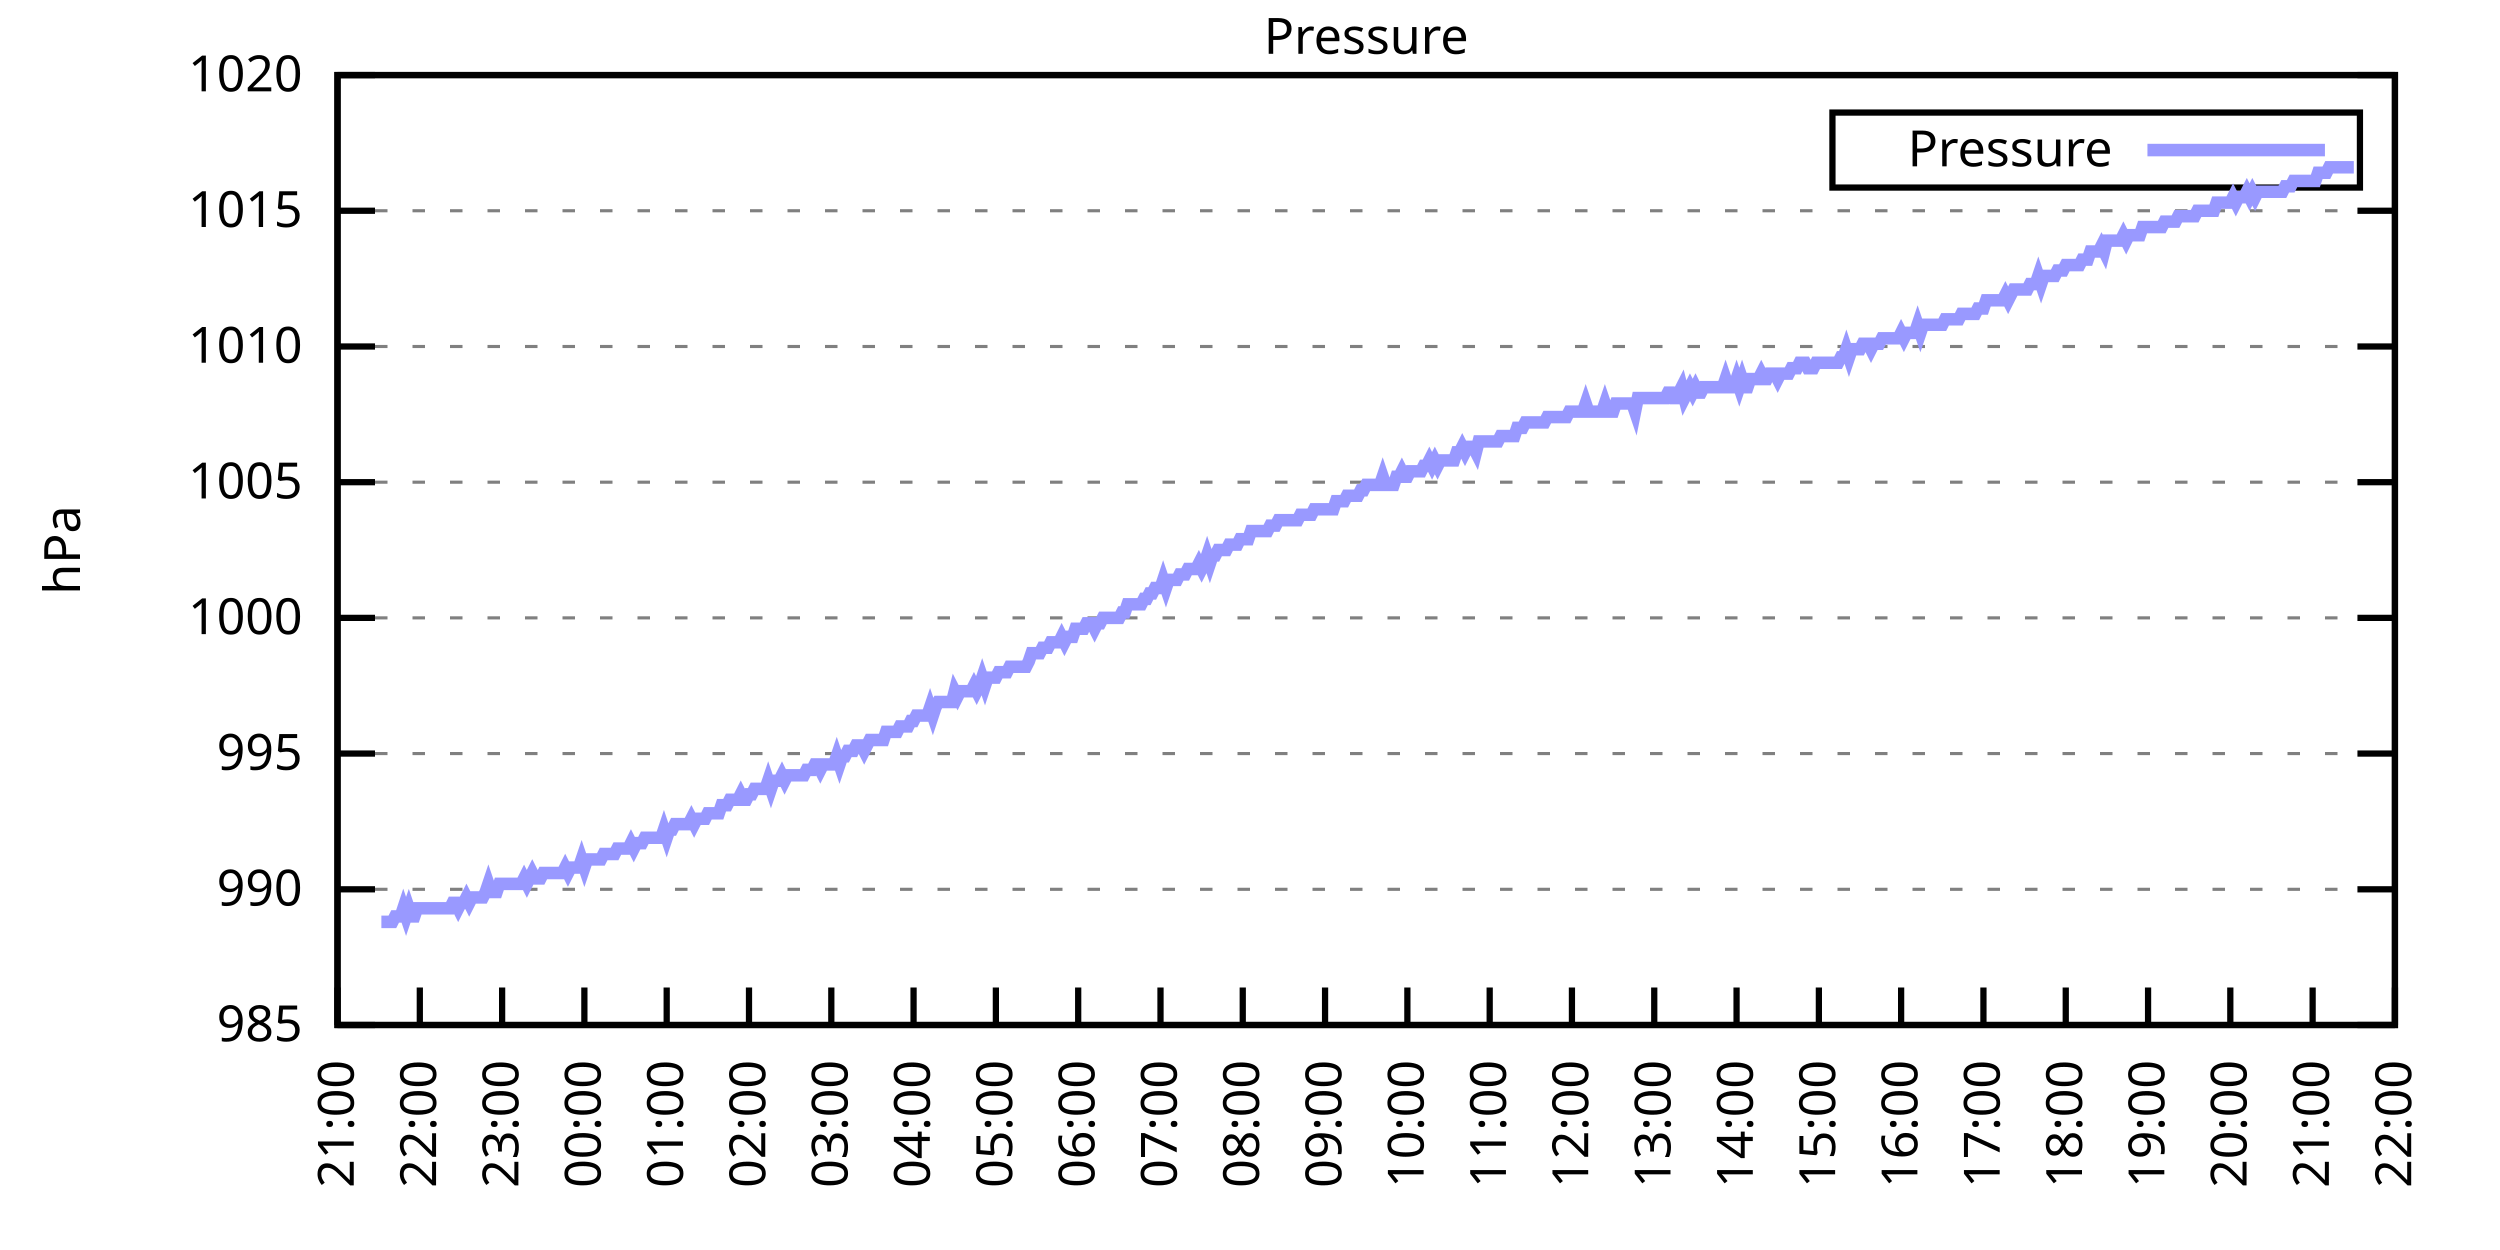
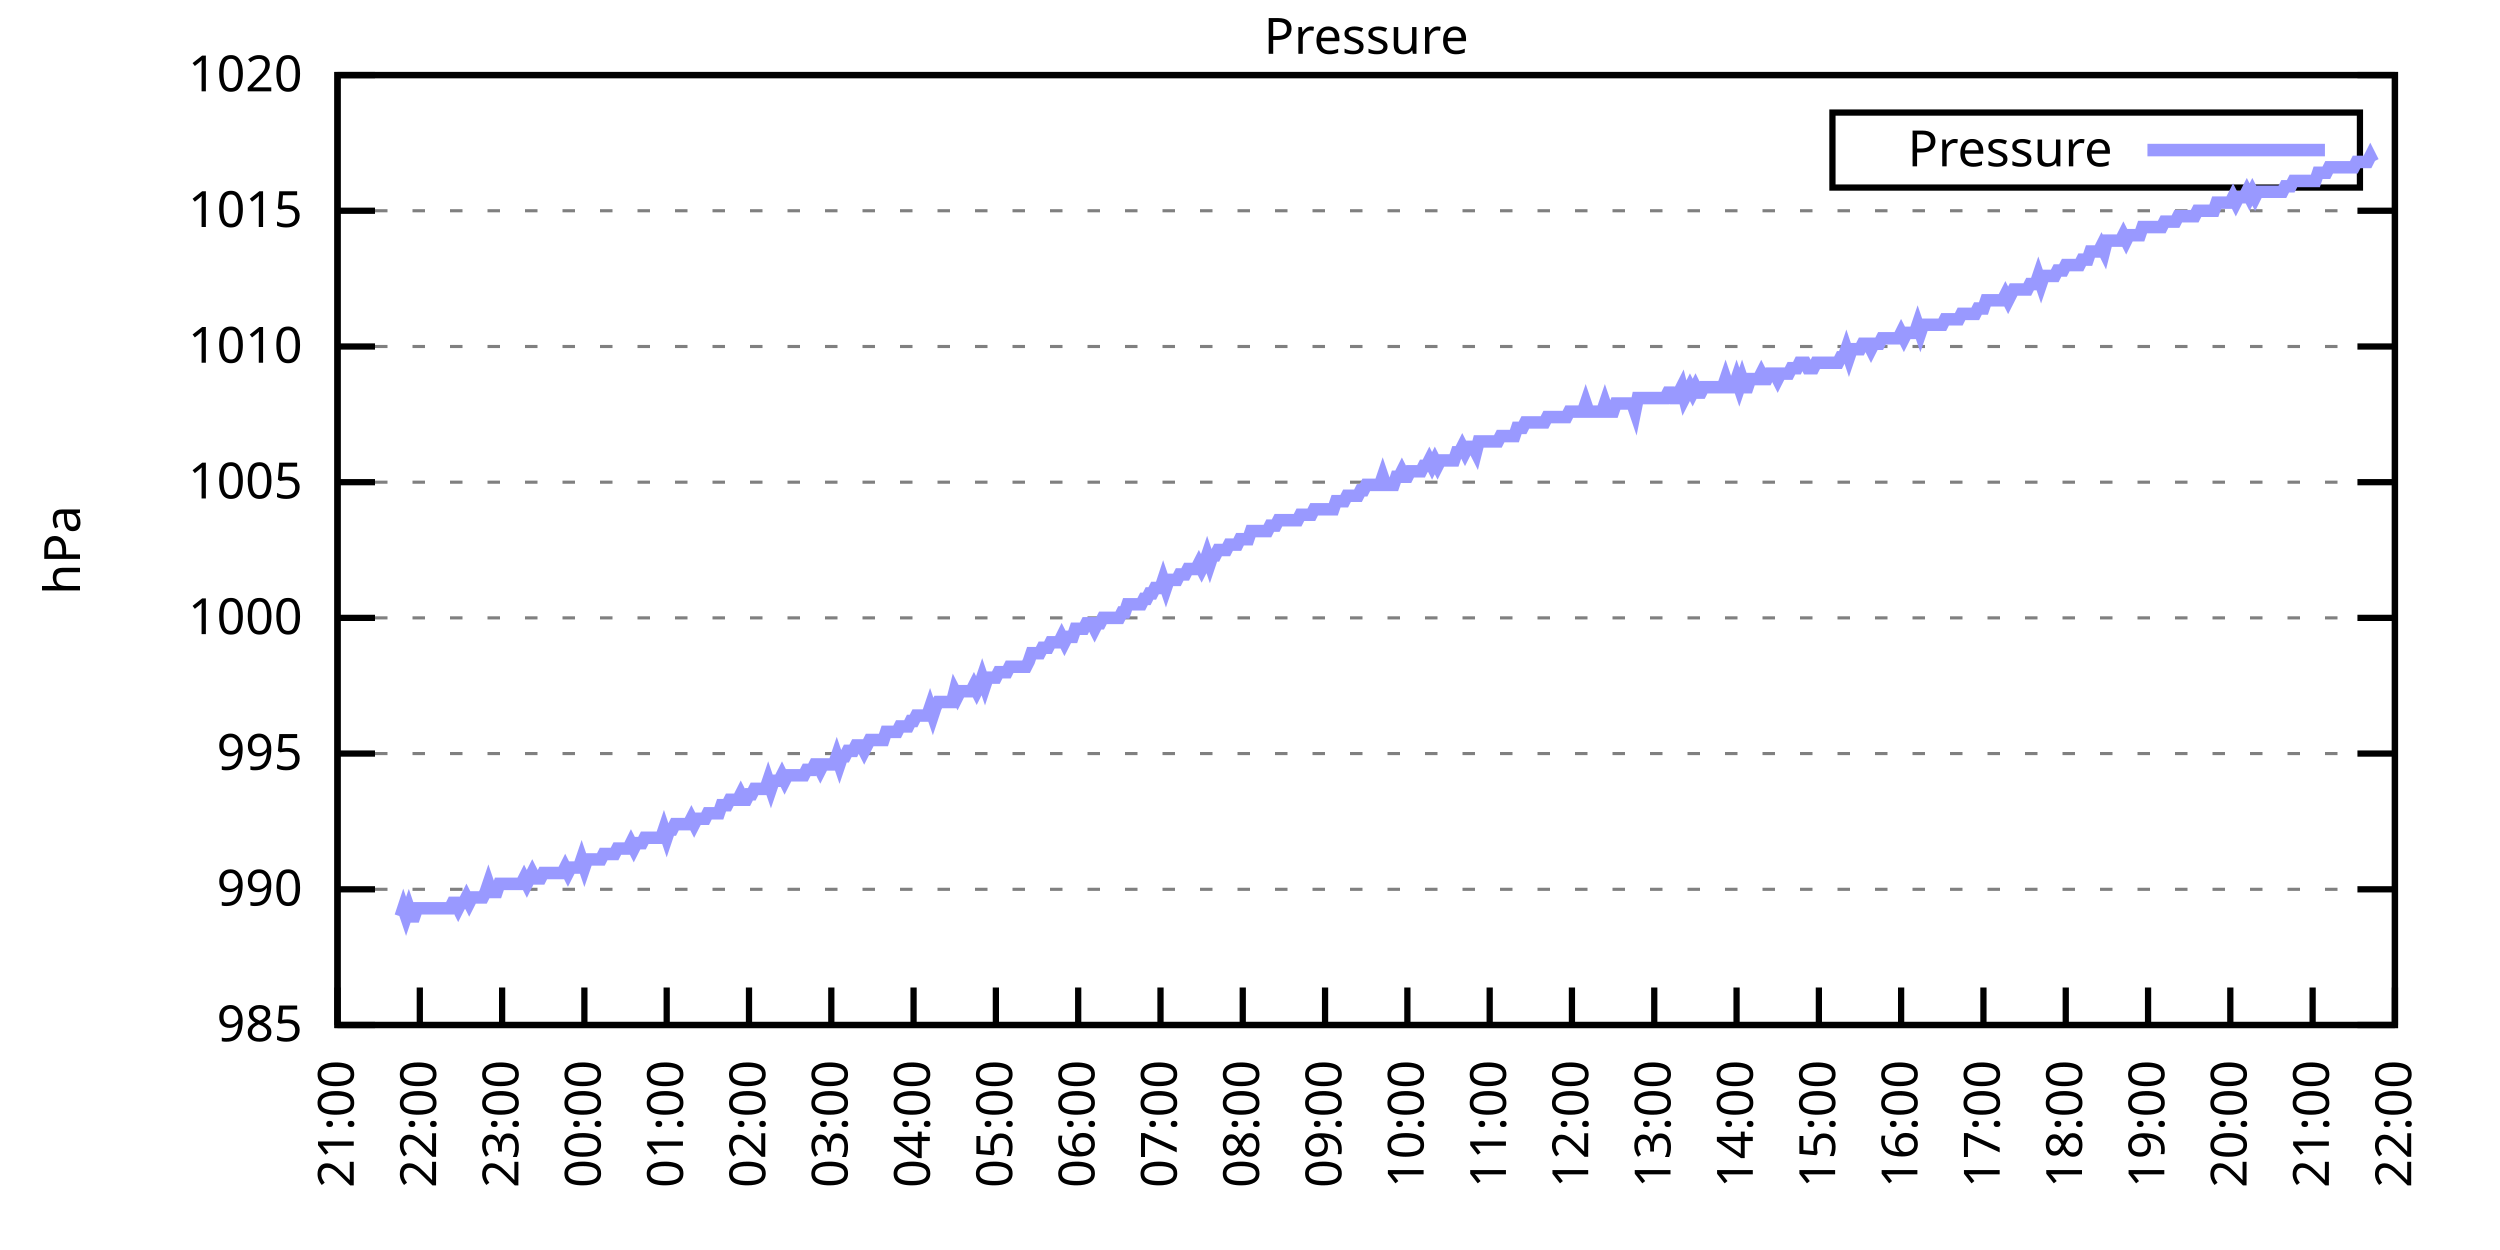
<svg xmlns="http://www.w3.org/2000/svg" xmlns:xlink="http://www.w3.org/1999/xlink" width="400" height="200" viewBox="0 0 400 200">
  <g id="gnuplot_canvas">
    <rect x="0" y="0" width="400" height="200" fill="none" />
    <defs>
      <circle id="gpDot" r="0.5" stroke-width="0.5" stroke="currentColor" />
      <path id="gpPt0" stroke-width="0.333" stroke="currentColor" d="M-1,0 h2 M0,-1 v2" />
      <path id="gpPt1" stroke-width="0.333" stroke="currentColor" d="M-1,-1 L1,1 M1,-1 L-1,1" />
      <path id="gpPt2" stroke-width="0.333" stroke="currentColor" d="M-1,0 L1,0 M0,-1 L0,1 M-1,-1 L1,1 M-1,1 L1,-1" />
      <rect id="gpPt3" stroke-width="0.333" stroke="currentColor" x="-1" y="-1" width="2" height="2" />
      <rect id="gpPt4" stroke-width="0.333" stroke="currentColor" fill="currentColor" x="-1" y="-1" width="2" height="2" />
      <circle id="gpPt5" stroke-width="0.333" stroke="currentColor" cx="0" cy="0" r="1" />
      <use xlink:href="#gpPt5" id="gpPt6" fill="currentColor" stroke="none" />
      <path id="gpPt7" stroke-width="0.333" stroke="currentColor" d="M0,-1.33 L-1.33,0.67 L1.33,0.67 z" />
      <use xlink:href="#gpPt7" id="gpPt8" fill="currentColor" stroke="none" />
      <use xlink:href="#gpPt7" id="gpPt9" stroke="currentColor" transform="rotate(180)" />
      <use xlink:href="#gpPt9" id="gpPt10" fill="currentColor" stroke="none" />
      <use xlink:href="#gpPt3" id="gpPt11" stroke="currentColor" transform="rotate(45)" />
      <use xlink:href="#gpPt11" id="gpPt12" fill="currentColor" stroke="none" />
      <path id="gpPt13" stroke-width="0.333" stroke="currentColor" d="M0,1.330 L1.265,0.411 L0.782,-1.067 L-0.782,-1.076 L-1.265,0.411 z" />
      <use xlink:href="#gpPt13" id="gpPt14" fill="currentColor" stroke="none" />
      <filter id="textbox" filterUnits="objectBoundingBox" x="0" y="0" height="1" width="1">
        <feFlood flood-color="white" flood-opacity="1" result="bgnd" />
        <feComposite in="SourceGraphic" in2="bgnd" operator="atop" />
      </filter>
      <filter id="greybox" filterUnits="objectBoundingBox" x="0" y="0" height="1" width="1">
        <feFlood flood-color="lightgrey" flood-opacity="1" result="grey" />
        <feComposite in="SourceGraphic" in2="grey" operator="atop" />
      </filter>
    </defs>
    <g fill="none" color="white" stroke="currentColor" stroke-width="1.00" stroke-linecap="butt" stroke-linejoin="miter">
</g>
    <g fill="none" color="black" stroke="currentColor" stroke-width="1.00" stroke-linecap="butt" stroke-linejoin="miter">
      <g stroke="none" shape-rendering="crispEdges">
        <polygon fill="rgb(255, 255, 255)" points="54.00,164.00 383.18,164.00 383.18,12.02 54.00,12.02 " />
      </g>
    </g>
    <g fill="none" color="black" stroke="currentColor" stroke-width="1.00" stroke-linecap="butt" stroke-linejoin="miter">
</g>
    <g fill="none" color="black" stroke="black" stroke-width="0.50" stroke-linecap="butt" stroke-linejoin="miter">
</g>
    <g fill="none" color="gray" stroke="currentColor" stroke-width="0.50" stroke-linecap="butt" stroke-linejoin="miter">
      <path stroke="gray" stroke-dasharray="2,4" class="gridline" d="M54.00,164.00 L383.19,164.00  " />
    </g>
    <g fill="none" color="gray" stroke="gray" stroke-width="1.00" stroke-linecap="butt" stroke-linejoin="miter">
</g>
    <g fill="none" color="black" stroke="currentColor" stroke-width="1.00" stroke-linecap="butt" stroke-linejoin="miter">
      <path stroke="black" d="M54.00,164.00 L60.00,164.00 M383.19,164.00 L377.19,164.00  " />
      <g transform="translate(48.40,166.60)" stroke="none" fill="black" font-family="Sans" font-size="8.00" text-anchor="end">
        <text>
          <tspan font-family="Sans"> 985</tspan>
        </text>
      </g>
    </g>
    <g fill="none" color="black" stroke="currentColor" stroke-width="1.00" stroke-linecap="butt" stroke-linejoin="miter">
</g>
    <g fill="none" color="black" stroke="black" stroke-width="0.50" stroke-linecap="butt" stroke-linejoin="miter">
</g>
    <g fill="none" color="gray" stroke="currentColor" stroke-width="0.50" stroke-linecap="butt" stroke-linejoin="miter">
      <path stroke="gray" stroke-dasharray="2,4" class="gridline" d="M54.00,142.29 L383.19,142.29  " />
    </g>
    <g fill="none" color="gray" stroke="gray" stroke-width="1.00" stroke-linecap="butt" stroke-linejoin="miter">
</g>
    <g fill="none" color="black" stroke="currentColor" stroke-width="1.00" stroke-linecap="butt" stroke-linejoin="miter">
      <path stroke="black" d="M54.00,142.29 L60.00,142.29 M383.19,142.29 L377.19,142.29  " />
      <g transform="translate(48.40,144.89)" stroke="none" fill="black" font-family="Sans" font-size="8.00" text-anchor="end">
        <text>
          <tspan font-family="Sans"> 990</tspan>
        </text>
      </g>
    </g>
    <g fill="none" color="black" stroke="currentColor" stroke-width="1.00" stroke-linecap="butt" stroke-linejoin="miter">
</g>
    <g fill="none" color="black" stroke="black" stroke-width="0.50" stroke-linecap="butt" stroke-linejoin="miter">
</g>
    <g fill="none" color="gray" stroke="currentColor" stroke-width="0.50" stroke-linecap="butt" stroke-linejoin="miter">
      <path stroke="gray" stroke-dasharray="2,4" class="gridline" d="M54.00,120.57 L383.19,120.57  " />
    </g>
    <g fill="none" color="gray" stroke="gray" stroke-width="1.00" stroke-linecap="butt" stroke-linejoin="miter">
</g>
    <g fill="none" color="black" stroke="currentColor" stroke-width="1.00" stroke-linecap="butt" stroke-linejoin="miter">
      <path stroke="black" d="M54.00,120.57 L60.00,120.57 M383.19,120.57 L377.19,120.57  " />
      <g transform="translate(48.40,123.17)" stroke="none" fill="black" font-family="Sans" font-size="8.00" text-anchor="end">
        <text>
          <tspan font-family="Sans"> 995</tspan>
        </text>
      </g>
    </g>
    <g fill="none" color="black" stroke="currentColor" stroke-width="1.00" stroke-linecap="butt" stroke-linejoin="miter">
</g>
    <g fill="none" color="black" stroke="black" stroke-width="0.50" stroke-linecap="butt" stroke-linejoin="miter">
</g>
    <g fill="none" color="gray" stroke="currentColor" stroke-width="0.50" stroke-linecap="butt" stroke-linejoin="miter">
      <path stroke="gray" stroke-dasharray="2,4" class="gridline" d="M54.00,98.86 L383.19,98.86  " />
    </g>
    <g fill="none" color="gray" stroke="gray" stroke-width="1.00" stroke-linecap="butt" stroke-linejoin="miter">
</g>
    <g fill="none" color="black" stroke="currentColor" stroke-width="1.00" stroke-linecap="butt" stroke-linejoin="miter">
      <path stroke="black" d="M54.00,98.86 L60.00,98.86 M383.19,98.86 L377.19,98.86  " />
      <g transform="translate(48.40,101.46)" stroke="none" fill="black" font-family="Sans" font-size="8.00" text-anchor="end">
        <text>
          <tspan font-family="Sans"> 1000</tspan>
        </text>
      </g>
    </g>
    <g fill="none" color="black" stroke="currentColor" stroke-width="1.00" stroke-linecap="butt" stroke-linejoin="miter">
</g>
    <g fill="none" color="black" stroke="black" stroke-width="0.50" stroke-linecap="butt" stroke-linejoin="miter">
</g>
    <g fill="none" color="gray" stroke="currentColor" stroke-width="0.50" stroke-linecap="butt" stroke-linejoin="miter">
      <path stroke="gray" stroke-dasharray="2,4" class="gridline" d="M54.00,77.15 L383.19,77.15  " />
    </g>
    <g fill="none" color="gray" stroke="gray" stroke-width="1.00" stroke-linecap="butt" stroke-linejoin="miter">
</g>
    <g fill="none" color="black" stroke="currentColor" stroke-width="1.00" stroke-linecap="butt" stroke-linejoin="miter">
      <path stroke="black" d="M54.00,77.15 L60.00,77.15 M383.19,77.15 L377.19,77.15  " />
      <g transform="translate(48.40,79.75)" stroke="none" fill="black" font-family="Sans" font-size="8.00" text-anchor="end">
        <text>
          <tspan font-family="Sans"> 1005</tspan>
        </text>
      </g>
    </g>
    <g fill="none" color="black" stroke="currentColor" stroke-width="1.00" stroke-linecap="butt" stroke-linejoin="miter">
</g>
    <g fill="none" color="black" stroke="black" stroke-width="0.50" stroke-linecap="butt" stroke-linejoin="miter">
</g>
    <g fill="none" color="gray" stroke="currentColor" stroke-width="0.50" stroke-linecap="butt" stroke-linejoin="miter">
      <path stroke="gray" stroke-dasharray="2,4" class="gridline" d="M54.00,55.44 L383.19,55.44  " />
    </g>
    <g fill="none" color="gray" stroke="gray" stroke-width="1.00" stroke-linecap="butt" stroke-linejoin="miter">
</g>
    <g fill="none" color="black" stroke="currentColor" stroke-width="1.00" stroke-linecap="butt" stroke-linejoin="miter">
      <path stroke="black" d="M54.00,55.44 L60.00,55.44 M383.19,55.44 L377.19,55.44  " />
      <g transform="translate(48.40,58.04)" stroke="none" fill="black" font-family="Sans" font-size="8.00" text-anchor="end">
        <text>
          <tspan font-family="Sans"> 1010</tspan>
        </text>
      </g>
    </g>
    <g fill="none" color="black" stroke="currentColor" stroke-width="1.00" stroke-linecap="butt" stroke-linejoin="miter">
</g>
    <g fill="none" color="black" stroke="black" stroke-width="0.50" stroke-linecap="butt" stroke-linejoin="miter">
</g>
    <g fill="none" color="gray" stroke="currentColor" stroke-width="0.50" stroke-linecap="butt" stroke-linejoin="miter">
      <path stroke="gray" stroke-dasharray="2,4" class="gridline" d="M54.00,33.72 L383.19,33.72  " />
    </g>
    <g fill="none" color="gray" stroke="gray" stroke-width="1.00" stroke-linecap="butt" stroke-linejoin="miter">
</g>
    <g fill="none" color="black" stroke="currentColor" stroke-width="1.00" stroke-linecap="butt" stroke-linejoin="miter">
      <path stroke="black" d="M54.00,33.72 L60.00,33.72 M383.19,33.72 L377.19,33.72  " />
      <g transform="translate(48.40,36.32)" stroke="none" fill="black" font-family="Sans" font-size="8.00" text-anchor="end">
        <text>
          <tspan font-family="Sans"> 1015</tspan>
        </text>
      </g>
    </g>
    <g fill="none" color="black" stroke="currentColor" stroke-width="1.00" stroke-linecap="butt" stroke-linejoin="miter">
</g>
    <g fill="none" color="black" stroke="black" stroke-width="0.50" stroke-linecap="butt" stroke-linejoin="miter">
</g>
    <g fill="none" color="gray" stroke="currentColor" stroke-width="0.50" stroke-linecap="butt" stroke-linejoin="miter">
      <path stroke="gray" stroke-dasharray="2,4" class="gridline" d="M54.00,12.01 L383.19,12.01  " />
    </g>
    <g fill="none" color="gray" stroke="gray" stroke-width="1.00" stroke-linecap="butt" stroke-linejoin="miter">
</g>
    <g fill="none" color="black" stroke="currentColor" stroke-width="1.00" stroke-linecap="butt" stroke-linejoin="miter">
      <path stroke="black" d="M54.00,12.01 L60.00,12.01 M383.19,12.01 L377.19,12.01  " />
      <g transform="translate(48.40,14.61)" stroke="none" fill="black" font-family="Sans" font-size="8.00" text-anchor="end">
        <text>
          <tspan font-family="Sans"> 1020</tspan>
        </text>
      </g>
    </g>
    <g fill="none" color="black" stroke="currentColor" stroke-width="1.00" stroke-linecap="butt" stroke-linejoin="miter">
      <path stroke="black" d="M54.00,164.00 L54.00,158.00  " />
      <g transform="translate(56.60,169.60) rotate(270.00)" stroke="none" fill="black" font-family="Sans" font-size="8.00" text-anchor="end">
        <text>
          <tspan font-family="Sans">21:00</tspan>
        </text>
      </g>
    </g>
    <g fill="none" color="black" stroke="currentColor" stroke-width="1.00" stroke-linecap="butt" stroke-linejoin="miter">
      <path stroke="black" d="M67.17,164.00 L67.17,158.00  " />
      <g transform="translate(69.77,169.60) rotate(270.00)" stroke="none" fill="black" font-family="Sans" font-size="8.00" text-anchor="end">
        <text>
          <tspan font-family="Sans">22:00</tspan>
        </text>
      </g>
    </g>
    <g fill="none" color="black" stroke="currentColor" stroke-width="1.00" stroke-linecap="butt" stroke-linejoin="miter">
      <path stroke="black" d="M80.34,164.00 L80.34,158.00  " />
      <g transform="translate(82.94,169.60) rotate(270.00)" stroke="none" fill="black" font-family="Sans" font-size="8.00" text-anchor="end">
        <text>
          <tspan font-family="Sans">23:00</tspan>
        </text>
      </g>
    </g>
    <g fill="none" color="black" stroke="currentColor" stroke-width="1.00" stroke-linecap="butt" stroke-linejoin="miter">
      <path stroke="black" d="M93.50,164.00 L93.50,158.00  " />
      <g transform="translate(96.10,169.60) rotate(270.00)" stroke="none" fill="black" font-family="Sans" font-size="8.00" text-anchor="end">
        <text>
          <tspan font-family="Sans">00:00</tspan>
        </text>
      </g>
    </g>
    <g fill="none" color="black" stroke="currentColor" stroke-width="1.00" stroke-linecap="butt" stroke-linejoin="miter">
      <path stroke="black" d="M106.67,164.00 L106.67,158.00  " />
      <g transform="translate(109.27,169.60) rotate(270.00)" stroke="none" fill="black" font-family="Sans" font-size="8.00" text-anchor="end">
        <text>
          <tspan font-family="Sans">01:00</tspan>
        </text>
      </g>
    </g>
    <g fill="none" color="black" stroke="currentColor" stroke-width="1.00" stroke-linecap="butt" stroke-linejoin="miter">
      <path stroke="black" d="M119.84,164.00 L119.84,158.00  " />
      <g transform="translate(122.44,169.60) rotate(270.00)" stroke="none" fill="black" font-family="Sans" font-size="8.00" text-anchor="end">
        <text>
          <tspan font-family="Sans">02:00</tspan>
        </text>
      </g>
    </g>
    <g fill="none" color="black" stroke="currentColor" stroke-width="1.00" stroke-linecap="butt" stroke-linejoin="miter">
      <path stroke="black" d="M133.01,164.00 L133.01,158.00  " />
      <g transform="translate(135.61,169.60) rotate(270.00)" stroke="none" fill="black" font-family="Sans" font-size="8.00" text-anchor="end">
        <text>
          <tspan font-family="Sans">03:00</tspan>
        </text>
      </g>
    </g>
    <g fill="none" color="black" stroke="currentColor" stroke-width="1.00" stroke-linecap="butt" stroke-linejoin="miter">
      <path stroke="black" d="M146.17,164.00 L146.17,158.00  " />
      <g transform="translate(148.77,169.60) rotate(270.00)" stroke="none" fill="black" font-family="Sans" font-size="8.00" text-anchor="end">
        <text>
          <tspan font-family="Sans">04:00</tspan>
        </text>
      </g>
    </g>
    <g fill="none" color="black" stroke="currentColor" stroke-width="1.00" stroke-linecap="butt" stroke-linejoin="miter">
      <path stroke="black" d="M159.34,164.00 L159.34,158.00  " />
      <g transform="translate(161.94,169.60) rotate(270.00)" stroke="none" fill="black" font-family="Sans" font-size="8.00" text-anchor="end">
        <text>
          <tspan font-family="Sans">05:00</tspan>
        </text>
      </g>
    </g>
    <g fill="none" color="black" stroke="currentColor" stroke-width="1.00" stroke-linecap="butt" stroke-linejoin="miter">
      <path stroke="black" d="M172.51,164.00 L172.51,158.00  " />
      <g transform="translate(175.11,169.60) rotate(270.00)" stroke="none" fill="black" font-family="Sans" font-size="8.00" text-anchor="end">
        <text>
          <tspan font-family="Sans">06:00</tspan>
        </text>
      </g>
    </g>
    <g fill="none" color="black" stroke="currentColor" stroke-width="1.00" stroke-linecap="butt" stroke-linejoin="miter">
      <path stroke="black" d="M185.68,164.00 L185.68,158.00  " />
      <g transform="translate(188.28,169.60) rotate(270.00)" stroke="none" fill="black" font-family="Sans" font-size="8.00" text-anchor="end">
        <text>
          <tspan font-family="Sans">07:00</tspan>
        </text>
      </g>
    </g>
    <g fill="none" color="black" stroke="currentColor" stroke-width="1.00" stroke-linecap="butt" stroke-linejoin="miter">
      <path stroke="black" d="M198.84,164.00 L198.84,158.00  " />
      <g transform="translate(201.44,169.60) rotate(270.00)" stroke="none" fill="black" font-family="Sans" font-size="8.00" text-anchor="end">
        <text>
          <tspan font-family="Sans">08:00</tspan>
        </text>
      </g>
    </g>
    <g fill="none" color="black" stroke="currentColor" stroke-width="1.00" stroke-linecap="butt" stroke-linejoin="miter">
      <path stroke="black" d="M212.01,164.00 L212.01,158.00  " />
      <g transform="translate(214.61,169.60) rotate(270.00)" stroke="none" fill="black" font-family="Sans" font-size="8.00" text-anchor="end">
        <text>
          <tspan font-family="Sans">09:00</tspan>
        </text>
      </g>
    </g>
    <g fill="none" color="black" stroke="currentColor" stroke-width="1.00" stroke-linecap="butt" stroke-linejoin="miter">
      <path stroke="black" d="M225.18,164.00 L225.18,158.00  " />
      <g transform="translate(227.78,169.60) rotate(270.00)" stroke="none" fill="black" font-family="Sans" font-size="8.00" text-anchor="end">
        <text>
          <tspan font-family="Sans">10:00</tspan>
        </text>
      </g>
    </g>
    <g fill="none" color="black" stroke="currentColor" stroke-width="1.00" stroke-linecap="butt" stroke-linejoin="miter">
      <path stroke="black" d="M238.35,164.00 L238.35,158.00  " />
      <g transform="translate(240.95,169.60) rotate(270.00)" stroke="none" fill="black" font-family="Sans" font-size="8.00" text-anchor="end">
        <text>
          <tspan font-family="Sans">11:00</tspan>
        </text>
      </g>
    </g>
    <g fill="none" color="black" stroke="currentColor" stroke-width="1.00" stroke-linecap="butt" stroke-linejoin="miter">
      <path stroke="black" d="M251.51,164.00 L251.51,158.00  " />
      <g transform="translate(254.11,169.60) rotate(270.00)" stroke="none" fill="black" font-family="Sans" font-size="8.00" text-anchor="end">
        <text>
          <tspan font-family="Sans">12:00</tspan>
        </text>
      </g>
    </g>
    <g fill="none" color="black" stroke="currentColor" stroke-width="1.00" stroke-linecap="butt" stroke-linejoin="miter">
      <path stroke="black" d="M264.68,164.00 L264.68,158.00  " />
      <g transform="translate(267.28,169.60) rotate(270.00)" stroke="none" fill="black" font-family="Sans" font-size="8.00" text-anchor="end">
        <text>
          <tspan font-family="Sans">13:00</tspan>
        </text>
      </g>
    </g>
    <g fill="none" color="black" stroke="currentColor" stroke-width="1.00" stroke-linecap="butt" stroke-linejoin="miter">
      <path stroke="black" d="M277.85,164.00 L277.85,158.00  " />
      <g transform="translate(280.45,169.60) rotate(270.00)" stroke="none" fill="black" font-family="Sans" font-size="8.00" text-anchor="end">
        <text>
          <tspan font-family="Sans">14:00</tspan>
        </text>
      </g>
    </g>
    <g fill="none" color="black" stroke="currentColor" stroke-width="1.00" stroke-linecap="butt" stroke-linejoin="miter">
      <path stroke="black" d="M291.02,164.00 L291.02,158.00  " />
      <g transform="translate(293.62,169.60) rotate(270.00)" stroke="none" fill="black" font-family="Sans" font-size="8.00" text-anchor="end">
        <text>
          <tspan font-family="Sans">15:00</tspan>
        </text>
      </g>
    </g>
    <g fill="none" color="black" stroke="currentColor" stroke-width="1.00" stroke-linecap="butt" stroke-linejoin="miter">
      <path stroke="black" d="M304.18,164.00 L304.18,158.00  " />
      <g transform="translate(306.78,169.60) rotate(270.00)" stroke="none" fill="black" font-family="Sans" font-size="8.00" text-anchor="end">
        <text>
          <tspan font-family="Sans">16:00</tspan>
        </text>
      </g>
    </g>
    <g fill="none" color="black" stroke="currentColor" stroke-width="1.00" stroke-linecap="butt" stroke-linejoin="miter">
      <path stroke="black" d="M317.35,164.00 L317.35,158.00  " />
      <g transform="translate(319.95,169.60) rotate(270.00)" stroke="none" fill="black" font-family="Sans" font-size="8.00" text-anchor="end">
        <text>
          <tspan font-family="Sans">17:00</tspan>
        </text>
      </g>
    </g>
    <g fill="none" color="black" stroke="currentColor" stroke-width="1.00" stroke-linecap="butt" stroke-linejoin="miter">
      <path stroke="black" d="M330.52,164.00 L330.52,158.00  " />
      <g transform="translate(333.12,169.60) rotate(270.00)" stroke="none" fill="black" font-family="Sans" font-size="8.00" text-anchor="end">
        <text>
          <tspan font-family="Sans">18:00</tspan>
        </text>
      </g>
    </g>
    <g fill="none" color="black" stroke="currentColor" stroke-width="1.00" stroke-linecap="butt" stroke-linejoin="miter">
      <path stroke="black" d="M343.69,164.00 L343.69,158.00  " />
      <g transform="translate(346.29,169.60) rotate(270.00)" stroke="none" fill="black" font-family="Sans" font-size="8.00" text-anchor="end">
        <text>
          <tspan font-family="Sans">19:00</tspan>
        </text>
      </g>
    </g>
    <g fill="none" color="black" stroke="currentColor" stroke-width="1.00" stroke-linecap="butt" stroke-linejoin="miter">
      <path stroke="black" d="M356.85,164.00 L356.85,158.00  " />
      <g transform="translate(359.45,169.60) rotate(270.00)" stroke="none" fill="black" font-family="Sans" font-size="8.00" text-anchor="end">
        <text>
          <tspan font-family="Sans">20:00</tspan>
        </text>
      </g>
    </g>
    <g fill="none" color="black" stroke="currentColor" stroke-width="1.00" stroke-linecap="butt" stroke-linejoin="miter">
      <path stroke="black" d="M370.02,164.00 L370.02,158.00  " />
      <g transform="translate(372.62,169.60) rotate(270.00)" stroke="none" fill="black" font-family="Sans" font-size="8.00" text-anchor="end">
        <text>
          <tspan font-family="Sans">21:00</tspan>
        </text>
      </g>
    </g>
    <g fill="none" color="black" stroke="currentColor" stroke-width="1.00" stroke-linecap="butt" stroke-linejoin="miter">
      <path stroke="black" d="M383.19,164.00 L383.19,158.00  " />
      <g transform="translate(385.79,169.60) rotate(270.00)" stroke="none" fill="black" font-family="Sans" font-size="8.00" text-anchor="end">
        <text>
          <tspan font-family="Sans">22:00</tspan>
        </text>
      </g>
    </g>
    <g fill="none" color="black" stroke="currentColor" stroke-width="1.00" stroke-linecap="butt" stroke-linejoin="miter">
</g>
    <g fill="none" color="black" stroke="currentColor" stroke-width="1.00" stroke-linecap="butt" stroke-linejoin="miter">
      <path stroke="black" d="M54.00,12.01 L54.00,164.00 L383.19,164.00 L383.19,12.01 L54.00,12.01 Z  " />
    </g>
    <g fill="none" color="black" stroke="currentColor" stroke-width="1.00" stroke-linecap="butt" stroke-linejoin="miter">
</g>
    <g fill="none" color="black" stroke="currentColor" stroke-width="1.00" stroke-linecap="butt" stroke-linejoin="miter">
      <path stroke="black" d="M293.19,30.01 L293.19,18.01 L377.59,18.01 L377.59,30.01 L293.19,30.01 Z  " />
    </g>
    <g id="Pressure_plot_1">
      <g fill="none" color="white" stroke="black" stroke-width="2.00" stroke-linecap="butt" stroke-linejoin="miter">
</g>
      <g fill="none" color="black" stroke="currentColor" stroke-width="2.00" stroke-linecap="butt" stroke-linejoin="miter">
        <g transform="translate(337.99,26.61)" stroke="none" fill="black" font-family="Sans" font-size="8.00" text-anchor="end">
          <text>
            <tspan font-family="Sans">Pressure</tspan>
          </text>
        </g>
      </g>
      <g fill="none" color="black" stroke="currentColor" stroke-width="2.00" stroke-linecap="butt" stroke-linejoin="miter">
-         <path stroke="rgb(153, 153, 255)" d="M343.59,24.01 L371.99,24.01 M61.02,147.50 L61.46,147.50 L61.90,147.50 L62.34,147.50 L62.78,147.50 L63.22,146.63   L63.66,146.63 L64.10,146.63 L64.53,145.33 L64.97,146.63 L65.41,145.33 L65.85,146.63 L66.29,146.63 L66.73,145.33   L67.17,145.33 L67.61,145.33 L68.05,145.33 L68.48,145.33 L68.92,145.33 L69.36,145.33 L69.80,145.33 L70.24,145.33   L70.68,145.33 L71.12,145.33 L71.56,145.33 L72.00,145.33 L72.43,144.46 L72.87,144.46 L73.31,145.33 L73.75,144.46   L74.19,144.46 L74.63,143.59 L75.07,144.46 L75.51,143.59 L75.95,143.59 L76.38,143.59 L76.82,143.59 L77.26,143.59   L77.70,142.72 L78.14,141.42 L78.58,142.72 L79.02,142.72 L79.46,142.72 L79.90,141.42 L80.34,141.42 L80.77,141.42   L81.21,141.42 L81.65,141.42 L82.09,141.42 L82.53,141.42 L82.97,141.42 L83.41,141.42 L83.85,140.55 L84.29,141.42   L84.72,140.55 L85.16,139.68 L85.60,140.55 L86.04,140.55 L86.48,140.55 L86.92,139.68 L87.36,139.68 L87.80,139.68   L88.24,139.68 L88.67,139.68 L89.11,139.68 L89.55,139.68 L89.99,139.68 L90.43,138.81 L90.87,139.68 L91.31,138.81   L91.75,138.81 L92.19,138.81 L92.62,138.81 L93.06,137.51 L93.50,138.81 L93.94,137.51 L94.38,137.51 L94.82,137.51   L95.26,137.51 L95.70,137.51 L96.14,137.51 L96.58,136.64 L97.01,136.64 L97.45,136.64 L97.89,136.64 L98.33,136.64   L98.77,135.77 L99.21,135.77 L99.65,135.77 L100.09,135.77 L100.53,135.77 L100.96,134.90 L101.40,135.77 L101.84,134.90   L102.28,134.90 L102.72,134.90 L103.16,134.04 L103.60,134.04 L104.04,134.04 L104.48,134.04 L104.91,134.04 L105.35,134.04   L105.79,134.04 L106.23,132.73 L106.67,134.04 L107.11,132.73 L107.55,132.73 L107.99,131.86 L108.43,131.86 L108.87,131.86   L109.30,131.86 L109.74,131.86 L110.18,131.86 L110.62,131.00 L111.06,131.86 L111.50,131.00 L111.94,131.00 L112.38,131.00   L112.82,131.00 L113.25,130.13 L113.69,130.13 L114.13,130.13 L114.57,130.13 L115.01,130.13 L115.45,128.83 L115.89,128.83   L116.33,128.83 L116.77,127.96 L117.20,127.96 L117.64,127.96 L118.08,127.96 L118.52,127.09 L118.96,127.96 L119.40,127.96   L119.84,127.09 L120.28,127.09 L120.72,126.22 L121.15,126.22 L121.59,126.22 L122.03,126.22 L122.47,126.22 L122.91,124.92   L123.35,126.22 L123.79,124.92 L124.23,124.92 L124.67,124.92 L125.11,124.05 L125.54,124.92 L125.98,124.05 L126.42,124.05   L126.86,124.05 L127.30,124.05 L127.74,124.05 L128.18,124.05 L128.62,124.05 L129.06,123.18 L129.49,123.18 L129.93,123.18   L130.37,122.31 L130.81,122.31 L131.25,123.18 L131.69,122.31 L132.13,122.31 L132.57,122.31 L133.01,122.31 L133.44,122.31   L133.88,121.01 L134.32,122.31 L134.76,121.01 L135.20,121.01 L135.64,120.14 L136.08,120.14 L136.52,120.14 L136.96,119.27   L137.39,119.27 L137.83,119.27 L138.27,120.14 L138.71,119.27 L139.15,118.40 L139.59,118.40 L140.03,118.40 L140.47,118.40   L140.91,118.40 L141.35,118.40 L141.78,117.10 L142.22,117.10 L142.66,117.10 L143.10,117.10 L143.54,117.10 L143.98,116.23   L144.42,116.23 L144.86,116.23 L145.30,116.23 L145.73,115.36 L146.17,115.36 L146.61,114.49 L147.05,114.49 L147.49,114.49   L147.93,114.49 L148.37,114.49 L148.81,113.19 L149.25,114.49 L149.68,113.19 L150.12,112.32 L150.56,112.32 L151.00,112.32   L151.44,112.32 L151.88,112.32 L152.32,112.32 L152.76,110.59 L153.20,111.45 L153.63,110.59 L154.07,110.59 L154.51,110.59   L154.95,110.59 L155.39,110.59 L155.83,109.72 L156.27,110.59 L156.71,109.72 L157.15,108.42 L157.59,109.72 L158.02,108.42   L158.46,108.42 L158.90,108.42 L159.34,108.42 L159.78,107.55 L160.22,107.55 L160.66,107.55 L161.10,107.55 L161.54,106.68   L161.97,106.68 L162.41,106.68 L162.85,106.68 L163.29,106.68 L163.73,106.68 L164.17,106.68 L164.61,105.81 L165.05,104.51   L165.49,104.51 L165.92,104.51 L166.36,104.51 L166.80,103.64 L167.24,103.64 L167.68,103.64 L168.12,102.77 L168.56,102.77   L169.00,102.77 L169.44,102.77 L169.87,101.90 L170.31,102.77 L170.75,101.90 L171.19,101.90 L171.63,101.90 L172.07,100.60   L172.51,100.60 L172.95,100.60 L173.39,100.60 L173.83,99.73 L174.26,99.73 L174.70,99.73 L175.14,100.60 L175.58,99.73   L176.02,99.73 L176.46,98.86 L176.90,98.86 L177.34,98.86 L177.78,98.86 L178.21,98.86 L178.65,98.86 L179.09,98.86   L179.53,97.99 L179.97,97.99 L180.41,96.69 L180.85,96.69 L181.29,96.69 L181.73,96.69 L182.16,96.69 L182.60,96.69   L183.04,95.82 L183.48,95.82 L183.92,94.95 L184.36,94.95 L184.80,94.08 L185.24,94.08 L185.68,94.08 L186.11,92.78   L186.55,94.08 L186.99,92.78 L187.43,92.78 L187.87,92.78 L188.31,92.78 L188.75,91.91 L189.19,91.91 L189.63,91.91   L190.07,91.04 L190.50,91.04 L190.94,91.04 L191.38,91.04 L191.82,90.18 L192.26,91.04 L192.70,90.18 L193.14,88.87   L193.58,90.18 L194.02,88.87 L194.45,88.87 L194.89,88.00 L195.33,88.00 L195.77,88.00 L196.21,88.00 L196.65,87.14   L197.09,87.14 L197.53,87.14 L197.97,87.14 L198.40,86.27 L198.84,86.27 L199.28,86.27 L199.72,86.27 L200.16,84.97   L200.60,84.97 L201.04,84.97 L201.48,84.97 L201.92,84.97 L202.35,84.97 L202.79,84.97 L203.23,84.10 L203.67,84.10   L204.11,84.10 L204.55,83.23 L204.99,83.23 L205.43,83.23 L205.87,83.23 L206.31,83.23 L206.74,83.23 L207.18,83.23   L207.62,83.23 L208.06,82.36 L208.50,82.36 L208.94,82.36 L209.38,82.36 L209.82,82.36 L210.26,81.49 L210.69,81.49   L211.13,81.49 L211.57,81.49 L212.01,81.49 L212.45,81.49 L212.89,81.49 L213.33,81.49 L213.77,80.19 L214.21,80.19   L214.64,80.19 L215.08,80.19 L215.52,79.32 L215.96,79.32 L216.40,79.32 L216.84,79.32 L217.28,79.32 L217.72,78.45   L218.16,78.45 L218.60,77.58 L219.03,77.58 L219.47,77.58 L219.91,77.58 L220.35,77.58 L220.79,77.58 L221.23,76.28   L221.67,77.58 L222.11,77.58 L222.55,77.58 L222.98,77.58 L223.42,76.28 L223.86,76.28 L224.30,75.41 L224.74,76.28   L225.18,76.28 L225.62,75.41 L226.06,75.41 L226.50,75.41 L226.93,75.41 L227.37,75.41 L227.81,74.54 L228.25,74.54   L228.69,73.67 L229.13,74.54 L229.57,73.67 L230.01,74.54 L230.45,73.67 L230.88,73.67 L231.32,73.67 L231.76,73.67   L232.20,73.67 L232.64,73.67 L233.08,72.37 L233.52,72.37 L233.96,71.50 L234.40,72.37 L234.84,71.50 L235.27,71.50   L235.71,71.50 L236.15,72.37 L236.59,70.63 L237.03,70.63 L237.47,70.63 L237.91,70.63 L238.35,70.63 L238.79,70.63   L239.22,70.63 L239.66,70.63 L240.10,69.77 L240.54,69.77 L240.98,69.77 L241.42,69.77 L241.86,69.77 L242.30,69.77   L242.74,68.46 L243.17,68.46 L243.61,68.46 L244.05,67.59 L244.49,67.59 L244.93,67.59 L245.37,67.59 L245.81,67.59   L246.25,67.59 L246.69,67.59 L247.12,67.59 L247.56,66.73 L248.00,66.73 L248.44,66.73 L248.88,66.73 L249.32,66.73   L249.76,66.73 L250.20,66.73 L250.64,66.73 L251.08,65.86 L251.51,65.86 L251.95,65.86 L252.39,65.86 L252.83,65.86   L253.27,65.86 L253.71,64.56 L254.15,65.86 L254.59,65.86 L255.03,65.86 L255.46,65.86 L255.90,65.86 L256.34,65.86   L256.78,64.56 L257.22,65.86 L257.66,65.86 L258.10,65.86 L258.54,64.56 L258.98,64.56 L259.41,64.56 L259.85,64.56   L260.29,64.56 L260.73,64.56 L261.17,64.56 L261.61,65.86 L262.05,63.69 L262.49,63.69 L262.93,63.69 L263.36,63.69   L263.80,63.69 L264.24,63.69 L264.68,63.69 L265.12,63.69 L265.56,63.69 L266.00,63.69 L266.44,63.69 L266.88,62.82   L267.32,62.82 L267.75,63.69 L268.19,63.69 L268.63,62.82 L269.07,61.95 L269.51,63.69 L269.95,62.82 L270.39,61.95   L270.83,62.82 L271.27,61.95 L271.70,62.82 L272.14,62.82 L272.58,61.95 L273.02,61.95 L273.46,61.95 L273.90,61.95   L274.34,61.95 L274.78,61.95 L275.22,61.95 L275.65,61.95 L276.09,60.65 L276.53,61.95 L276.97,61.95 L277.41,61.95   L277.85,60.65 L278.29,61.95 L278.73,60.65 L279.17,61.95 L279.60,61.95 L280.04,60.65 L280.48,60.65 L280.92,60.65   L281.36,60.65 L281.80,59.78 L282.24,60.65 L282.68,60.65 L283.12,59.78 L283.56,59.78 L283.99,59.78 L284.43,60.65   L284.87,59.78 L285.31,59.78 L285.75,59.78 L286.19,59.78 L286.63,58.91 L287.07,58.91 L287.51,58.91 L287.94,58.04   L288.38,58.04 L288.82,58.04 L289.26,58.91 L289.70,58.91 L290.14,58.91 L290.58,58.04 L291.02,58.04 L291.46,58.04   L291.89,58.04 L292.33,58.04 L292.77,58.04 L293.21,58.04 L293.65,58.04 L294.09,58.04 L294.53,57.17 L294.97,57.17   L295.41,55.87 L295.84,57.17 L296.28,55.87 L296.72,55.87 L297.16,55.87 L297.60,55.87 L298.04,55.00 L298.48,55.00   L298.92,55.00 L299.36,55.87 L299.80,55.00 L300.23,55.00 L300.67,55.00 L301.11,54.13 L301.55,54.13 L301.99,54.13   L302.43,54.13 L302.87,54.13 L303.31,54.13 L303.75,54.13 L304.18,53.26 L304.62,54.13 L305.06,53.26 L305.50,53.26   L305.94,53.26 L306.38,53.26 L306.82,51.96 L307.26,53.26 L307.70,51.96 L308.13,51.96 L308.57,51.96 L309.01,51.96   L309.45,51.96 L309.89,51.96 L310.33,51.96 L310.77,51.96 L311.21,51.09 L311.65,51.09 L312.08,51.09 L312.52,51.09   L312.96,51.09 L313.40,51.09 L313.84,50.22 L314.28,50.22 L314.72,50.22 L315.16,50.22 L315.60,50.22 L316.04,50.22   L316.47,49.36 L316.91,49.36 L317.35,49.36 L317.79,48.05 L318.23,48.05 L318.67,48.05 L319.11,48.05 L319.55,48.05   L319.99,48.05 L320.42,48.05 L320.86,47.18 L321.30,48.05 L321.74,47.18 L322.18,46.32 L322.62,46.32 L323.06,46.32   L323.50,46.32 L323.94,46.32 L324.37,46.32 L324.81,45.45 L325.25,45.45 L325.69,45.45 L326.13,44.15 L326.57,45.45   L327.01,44.15 L327.45,44.15 L327.89,44.15 L328.33,44.15 L328.76,44.15 L329.20,43.28 L329.64,43.28 L330.08,43.28   L330.52,42.41 L330.96,42.41 L331.40,42.41 L331.84,42.41 L332.28,42.41 L332.71,42.41 L333.15,41.54 L333.59,41.54   L334.03,41.54 L334.47,40.24 L334.91,40.24 L335.35,40.24 L335.79,40.24 L336.23,39.37 L336.66,40.24 L337.10,38.50   L337.54,38.50 L337.98,38.50 L338.42,38.50 L338.86,38.50 L339.30,38.50 L339.74,37.63 L340.18,38.50 L340.61,37.63   L341.05,37.63 L341.49,37.63 L341.93,37.63 L342.37,37.63 L342.81,36.33 L343.25,36.33 L343.69,36.33 L344.13,36.33   L344.57,36.33 L345.00,36.33 L345.44,36.33 L345.88,36.33 L346.32,35.46 L346.76,35.46 L347.20,35.46 L347.64,35.46   L348.08,35.46 L348.52,34.59 L348.95,34.59 L349.39,34.59 L349.83,34.59 L350.27,34.59 L350.71,34.59 L351.15,34.59   L351.59,33.72 L352.03,33.72 L352.47,33.72 L352.90,33.72 L353.34,33.72 L353.78,33.72 L354.22,33.72 L354.66,32.42   L355.10,32.42 L355.54,32.42 L355.98,32.42 L356.42,32.42 L356.85,32.42 L357.29,31.55 L357.73,32.42 L358.17,31.55   L358.61,31.55 L359.05,31.55 L359.49,30.68 L359.93,31.55 L360.37,30.68 L360.81,31.55 L361.24,30.68 L361.68,30.68   L362.12,30.68 L362.56,30.68 L363.00,30.68 L363.44,30.68 L363.88,30.68 L364.32,30.68 L364.76,30.68 L365.19,30.68   L365.63,29.81 L366.07,29.81 L366.51,29.81 L366.95,28.95 L367.39,28.95 L367.83,28.95 L368.27,28.95 L368.71,28.95   L369.14,28.95 L369.58,28.95 L370.02,28.95 L370.46,28.95 L370.90,27.64 L371.34,27.64 L371.78,27.64 L372.22,27.64   L372.66,26.77 L373.09,26.77 L373.53,26.77 L373.97,26.77 L374.41,26.77 L374.85,26.77 L375.29,26.77 L375.73,26.77   L376.17,26.77 L376.61,26.77  " />
+         <path stroke="rgb(153, 153, 255)" d="M343.59,24.01 L371.99,24.01 M64.10,146.63 L64.53,145.33 L64.97,146.63 L65.41,145.33 L65.85,146.63 L66.29,146.63   L66.73,145.33 L67.17,145.33 L67.61,145.33 L68.05,145.33 L68.48,145.33 L68.92,145.33 L69.36,145.33 L69.80,145.33   L70.24,145.33 L70.68,145.33 L71.12,145.33 L71.56,145.33 L72.00,145.33 L72.43,144.46 L72.87,144.46 L73.31,145.33   L73.75,144.46 L74.19,144.46 L74.63,143.59 L75.07,144.46 L75.51,143.59 L75.95,143.59 L76.38,143.59 L76.82,143.59   L77.26,143.59 L77.70,142.72 L78.14,141.42 L78.58,142.72 L79.02,142.72 L79.46,142.72 L79.90,141.42 L80.34,141.42   L80.77,141.42 L81.21,141.42 L81.65,141.42 L82.09,141.42 L82.53,141.42 L82.97,141.42 L83.41,141.42 L83.85,140.55   L84.29,141.42 L84.72,140.55 L85.16,139.68 L85.60,140.55 L86.04,140.55 L86.48,140.55 L86.92,139.68 L87.36,139.68   L87.80,139.68 L88.24,139.68 L88.67,139.68 L89.11,139.68 L89.55,139.68 L89.99,139.68 L90.43,138.81 L90.87,139.68   L91.31,138.81 L91.75,138.81 L92.19,138.81 L92.62,138.81 L93.06,137.51 L93.50,138.81 L93.94,137.51 L94.38,137.51   L94.82,137.51 L95.26,137.51 L95.70,137.51 L96.14,137.51 L96.58,136.64 L97.01,136.64 L97.45,136.64 L97.89,136.64   L98.33,136.64 L98.77,135.77 L99.21,135.77 L99.65,135.77 L100.09,135.77 L100.53,135.77 L100.96,134.90 L101.40,135.77   L101.84,134.90 L102.28,134.90 L102.72,134.90 L103.16,134.04 L103.60,134.04 L104.04,134.04 L104.48,134.04 L104.91,134.04   L105.35,134.04 L105.79,134.04 L106.23,132.73 L106.67,134.04 L107.11,132.73 L107.55,132.73 L107.99,131.86 L108.43,131.86   L108.87,131.86 L109.30,131.86 L109.74,131.86 L110.18,131.86 L110.62,131.00 L111.06,131.86 L111.50,131.00 L111.94,131.00   L112.38,131.00 L112.82,131.00 L113.25,130.13 L113.69,130.13 L114.13,130.13 L114.57,130.13 L115.01,130.13 L115.45,128.83   L115.89,128.83 L116.33,128.83 L116.77,127.96 L117.20,127.96 L117.64,127.96 L118.08,127.96 L118.52,127.09 L118.96,127.96   L119.40,127.96 L119.84,127.09 L120.28,127.09 L120.72,126.22 L121.15,126.22 L121.59,126.22 L122.03,126.22 L122.47,126.22   L122.91,124.92 L123.35,126.22 L123.79,124.92 L124.23,124.92 L124.67,124.92 L125.11,124.05 L125.54,124.92 L125.98,124.05   L126.42,124.05 L126.86,124.05 L127.30,124.05 L127.74,124.05 L128.18,124.05 L128.62,124.05 L129.06,123.18 L129.49,123.18   L129.93,123.18 L130.37,122.31 L130.81,122.31 L131.25,123.18 L131.69,122.31 L132.13,122.31 L132.57,122.31 L133.01,122.31   L133.44,122.31 L133.88,121.01 L134.32,122.31 L134.76,121.01 L135.20,121.01 L135.64,120.14 L136.08,120.14 L136.52,120.14   L136.96,119.27 L137.39,119.27 L137.83,119.27 L138.27,120.14 L138.71,119.27 L139.15,118.40 L139.59,118.40 L140.03,118.40   L140.47,118.40 L140.91,118.40 L141.35,118.40 L141.78,117.10 L142.22,117.10 L142.66,117.10 L143.10,117.10 L143.54,117.10   L143.98,116.23 L144.42,116.23 L144.86,116.23 L145.30,116.23 L145.73,115.36 L146.17,115.36 L146.61,114.49 L147.05,114.49   L147.49,114.49 L147.93,114.49 L148.37,114.49 L148.81,113.19 L149.25,114.49 L149.68,113.19 L150.12,112.32 L150.56,112.32   L151.00,112.32 L151.44,112.32 L151.88,112.32 L152.32,112.32 L152.76,110.59 L153.20,111.45 L153.63,110.59 L154.07,110.59   L154.51,110.59 L154.95,110.59 L155.39,110.59 L155.83,109.72 L156.27,110.59 L156.71,109.72 L157.15,108.42 L157.59,109.72   L158.02,108.42 L158.46,108.42 L158.90,108.42 L159.34,108.42 L159.78,107.55 L160.22,107.55 L160.66,107.55 L161.10,107.55   L161.54,106.68 L161.97,106.68 L162.41,106.68 L162.85,106.68 L163.29,106.68 L163.73,106.68 L164.17,106.68 L164.61,105.81   L165.05,104.51 L165.49,104.51 L165.92,104.51 L166.36,104.51 L166.80,103.64 L167.24,103.64 L167.68,103.64 L168.12,102.77   L168.56,102.77 L169.00,102.77 L169.44,102.77 L169.87,101.90 L170.31,102.77 L170.75,101.90 L171.19,101.90 L171.63,101.90   L172.07,100.60 L172.51,100.60 L172.95,100.60 L173.39,100.60 L173.83,99.73 L174.26,99.73 L174.70,99.73 L175.14,100.60   L175.58,99.73 L176.02,99.73 L176.46,98.86 L176.90,98.86 L177.34,98.86 L177.78,98.86 L178.21,98.86 L178.65,98.86   L179.09,98.86 L179.53,97.99 L179.97,97.99 L180.41,96.69 L180.85,96.69 L181.29,96.69 L181.73,96.69 L182.16,96.69   L182.60,96.69 L183.04,95.82 L183.48,95.82 L183.92,94.95 L184.36,94.95 L184.80,94.08 L185.24,94.08 L185.68,94.08   L186.11,92.78 L186.55,94.08 L186.99,92.78 L187.43,92.78 L187.87,92.78 L188.31,92.78 L188.75,91.91 L189.19,91.91   L189.63,91.91 L190.07,91.04 L190.50,91.04 L190.94,91.04 L191.38,91.04 L191.82,90.18 L192.26,91.04 L192.70,90.18   L193.14,88.87 L193.58,90.18 L194.02,88.87 L194.45,88.87 L194.89,88.00 L195.33,88.00 L195.77,88.00 L196.21,88.00   L196.65,87.14 L197.09,87.14 L197.53,87.14 L197.97,87.14 L198.40,86.27 L198.84,86.27 L199.28,86.27 L199.72,86.27   L200.16,84.97 L200.60,84.97 L201.04,84.97 L201.48,84.97 L201.92,84.97 L202.35,84.97 L202.79,84.97 L203.23,84.10   L203.67,84.10 L204.11,84.10 L204.55,83.23 L204.99,83.23 L205.43,83.23 L205.87,83.23 L206.31,83.23 L206.74,83.23   L207.18,83.23 L207.62,83.23 L208.06,82.36 L208.50,82.36 L208.94,82.36 L209.38,82.36 L209.82,82.36 L210.26,81.49   L210.69,81.49 L211.13,81.49 L211.57,81.49 L212.01,81.49 L212.45,81.49 L212.89,81.49 L213.33,81.49 L213.77,80.19   L214.21,80.19 L214.64,80.19 L215.08,80.19 L215.52,79.32 L215.96,79.32 L216.40,79.32 L216.84,79.32 L217.28,79.32   L217.72,78.45 L218.16,78.45 L218.60,77.58 L219.03,77.58 L219.47,77.58 L219.91,77.58 L220.35,77.58 L220.79,77.58   L221.23,76.28 L221.67,77.58 L222.11,77.58 L222.55,77.58 L222.98,77.58 L223.42,76.28 L223.86,76.28 L224.30,75.41   L224.74,76.28 L225.18,76.28 L225.62,75.41 L226.06,75.41 L226.50,75.41 L226.93,75.41 L227.37,75.41 L227.81,74.54   L228.25,74.54 L228.69,73.67 L229.13,74.54 L229.57,73.67 L230.01,74.54 L230.45,73.67 L230.88,73.67 L231.32,73.67   L231.76,73.67 L232.20,73.67 L232.64,73.67 L233.08,72.37 L233.52,72.37 L233.96,71.50 L234.40,72.37 L234.84,71.50   L235.27,71.50 L235.71,71.50 L236.15,72.37 L236.59,70.63 L237.03,70.63 L237.47,70.63 L237.91,70.63 L238.35,70.63   L238.79,70.63 L239.22,70.63 L239.66,70.63 L240.10,69.77 L240.54,69.77 L240.98,69.77 L241.42,69.77 L241.86,69.77   L242.30,69.77 L242.74,68.46 L243.17,68.46 L243.61,68.46 L244.05,67.59 L244.49,67.59 L244.93,67.59 L245.37,67.59   L245.81,67.59 L246.25,67.59 L246.69,67.59 L247.12,67.59 L247.56,66.73 L248.00,66.73 L248.44,66.73 L248.88,66.73   L249.32,66.73 L249.76,66.73 L250.20,66.73 L250.64,66.73 L251.08,65.86 L251.51,65.86 L251.95,65.86 L252.39,65.86   L252.83,65.86 L253.27,65.86 L253.71,64.56 L254.15,65.86 L254.59,65.86 L255.03,65.86 L255.46,65.86 L255.90,65.86   L256.34,65.86 L256.78,64.56 L257.22,65.86 L257.66,65.86 L258.10,65.86 L258.54,64.56 L258.98,64.56 L259.41,64.56   L259.85,64.56 L260.29,64.56 L260.73,64.56 L261.17,64.56 L261.61,65.86 L262.05,63.69 L262.49,63.69 L262.93,63.69   L263.36,63.69 L263.80,63.69 L264.24,63.69 L264.68,63.69 L265.12,63.69 L265.56,63.69 L266.00,63.69 L266.44,63.69   L266.88,62.82 L267.32,62.82 L267.75,63.69 L268.19,63.69 L268.63,62.82 L269.07,61.95 L269.51,63.69 L269.95,62.82   L270.39,61.95 L270.83,62.82 L271.27,61.95 L271.70,62.82 L272.14,62.82 L272.58,61.95 L273.02,61.95 L273.46,61.95   L273.90,61.95 L274.34,61.95 L274.78,61.95 L275.22,61.95 L275.65,61.95 L276.09,60.65 L276.53,61.95 L276.97,61.95   L277.41,61.95 L277.85,60.65 L278.29,61.95 L278.73,60.65 L279.17,61.95 L279.60,61.95 L280.04,60.65 L280.48,60.65   L280.92,60.65 L281.36,60.65 L281.80,59.78 L282.24,60.65 L282.68,60.65 L283.12,59.78 L283.56,59.78 L283.99,59.78   L284.43,60.65 L284.87,59.78 L285.31,59.78 L285.75,59.78 L286.19,59.78 L286.63,58.91 L287.07,58.91 L287.51,58.91   L287.94,58.04 L288.38,58.04 L288.82,58.04 L289.26,58.91 L289.70,58.91 L290.14,58.91 L290.58,58.04 L291.02,58.04   L291.46,58.04 L291.89,58.04 L292.33,58.04 L292.77,58.04 L293.21,58.04 L293.65,58.04 L294.09,58.04 L294.53,57.17   L294.97,57.17 L295.41,55.87 L295.84,57.17 L296.28,55.87 L296.72,55.87 L297.16,55.87 L297.60,55.87 L298.04,55.00   L298.48,55.00 L298.92,55.00 L299.36,55.87 L299.80,55.00 L300.23,55.00 L300.67,55.00 L301.11,54.13 L301.55,54.13   L301.99,54.13 L302.43,54.13 L302.87,54.13 L303.31,54.13 L303.75,54.13 L304.18,53.26 L304.62,54.13 L305.06,53.26   L305.50,53.26 L305.94,53.26 L306.38,53.26 L306.82,51.96 L307.26,53.26 L307.70,51.96 L308.13,51.96 L308.57,51.96   L309.01,51.96 L309.45,51.96 L309.89,51.96 L310.33,51.96 L310.77,51.96 L311.21,51.09 L311.65,51.09 L312.08,51.09   L312.52,51.09 L312.96,51.09 L313.40,51.09 L313.84,50.22 L314.28,50.22 L314.72,50.22 L315.16,50.22 L315.60,50.22   L316.04,50.22 L316.47,49.36 L316.91,49.36 L317.35,49.36 L317.79,48.05 L318.23,48.05 L318.67,48.05 L319.11,48.05   L319.55,48.05 L319.99,48.05 L320.42,48.05 L320.86,47.18 L321.30,48.05 L321.74,47.18 L322.18,46.32 L322.62,46.32   L323.06,46.32 L323.50,46.32 L323.94,46.32 L324.37,46.32 L324.81,45.45 L325.25,45.45 L325.69,45.45 L326.13,44.15   L326.57,45.45 L327.01,44.15 L327.45,44.15 L327.89,44.15 L328.33,44.15 L328.76,44.15 L329.20,43.28 L329.64,43.28   L330.08,43.28 L330.52,42.41 L330.96,42.41 L331.40,42.41 L331.84,42.41 L332.28,42.41 L332.71,42.41 L333.15,41.54   L333.59,41.54 L334.03,41.54 L334.47,40.24 L334.91,40.24 L335.35,40.24 L335.79,40.24 L336.23,39.37 L336.66,40.24   L337.10,38.50 L337.54,38.50 L337.98,38.50 L338.42,38.50 L338.86,38.50 L339.30,38.50 L339.74,37.63 L340.18,38.50   L340.61,37.63 L341.05,37.63 L341.49,37.63 L341.93,37.63 L342.37,37.63 L342.81,36.33 L343.25,36.33 L343.69,36.33   L344.13,36.33 L344.57,36.33 L345.00,36.33 L345.44,36.33 L345.88,36.33 L346.32,35.46 L346.76,35.46 L347.20,35.46   L347.64,35.46 L348.08,35.46 L348.52,34.59 L348.95,34.59 L349.39,34.59 L349.83,34.59 L350.27,34.59 L350.71,34.59   L351.15,34.59 L351.59,33.72 L352.03,33.72 L352.47,33.72 L352.90,33.72 L353.34,33.72 L353.78,33.72 L354.22,33.72   L354.66,32.42 L355.10,32.42 L355.54,32.42 L355.98,32.42 L356.42,32.42 L356.85,32.42 L357.29,31.55 L357.73,32.42   L358.17,31.55 L358.61,31.55 L359.05,31.55 L359.49,30.68 L359.93,31.55 L360.37,30.68 L360.81,31.55 L361.24,30.68   L361.68,30.68 L362.12,30.68 L362.56,30.68 L363.00,30.68 L363.44,30.68 L363.88,30.68 L364.32,30.68 L364.76,30.68   L365.19,30.68 L365.63,29.81 L366.07,29.81 L366.51,29.81 L366.95,28.95 L367.39,28.95 L367.83,28.95 L368.27,28.95   L368.71,28.95 L369.14,28.95 L369.58,28.95 L370.02,28.95 L370.46,28.95 L370.90,27.64 L371.34,27.64 L371.78,27.64   L372.22,27.64 L372.66,26.77 L373.09,26.77 L373.53,26.77 L373.97,26.77 L374.41,26.77 L374.85,26.77 L375.29,26.77   L375.73,26.77 L376.17,26.77 L376.61,26.77 L377.05,25.91 L377.48,25.91 L377.92,25.91 L378.36,25.91 L378.80,25.91   L379.24,25.04 L379.68,25.91  " />
      </g>
    </g>
    <g fill="none" color="black" stroke="currentColor" stroke-width="2.00" stroke-linecap="butt" stroke-linejoin="miter">
</g>
    <g fill="none" color="black" stroke="black" stroke-width="1.00" stroke-linecap="butt" stroke-linejoin="miter">
</g>
    <g fill="none" color="black" stroke="currentColor" stroke-width="1.00" stroke-linecap="butt" stroke-linejoin="miter">
      <path stroke="black" d="M54.00,12.01 L54.00,164.00 L383.19,164.00 L383.19,12.01 L54.00,12.01 Z  " />
      <g transform="translate(12.80,88.01) rotate(270.00)" stroke="none" fill="black" font-family="Sans" font-size="8.00" text-anchor="middle">
        <text>
          <tspan font-family="Sans">hPa</tspan>
        </text>
      </g>
    </g>
    <g fill="none" color="black" stroke="currentColor" stroke-width="1.00" stroke-linecap="butt" stroke-linejoin="miter">
</g>
    <g fill="none" color="black" stroke="currentColor" stroke-width="1.00" stroke-linecap="butt" stroke-linejoin="miter">
      <g transform="translate(218.59,8.61)" stroke="none" fill="black" font-family="Sans" font-size="8.00" text-anchor="middle">
        <text>
          <tspan font-family="Sans">Pressure</tspan>
        </text>
      </g>
    </g>
    <g fill="none" color="black" stroke="currentColor" stroke-width="1.00" stroke-linecap="butt" stroke-linejoin="miter">
</g>
  </g>
</svg>
